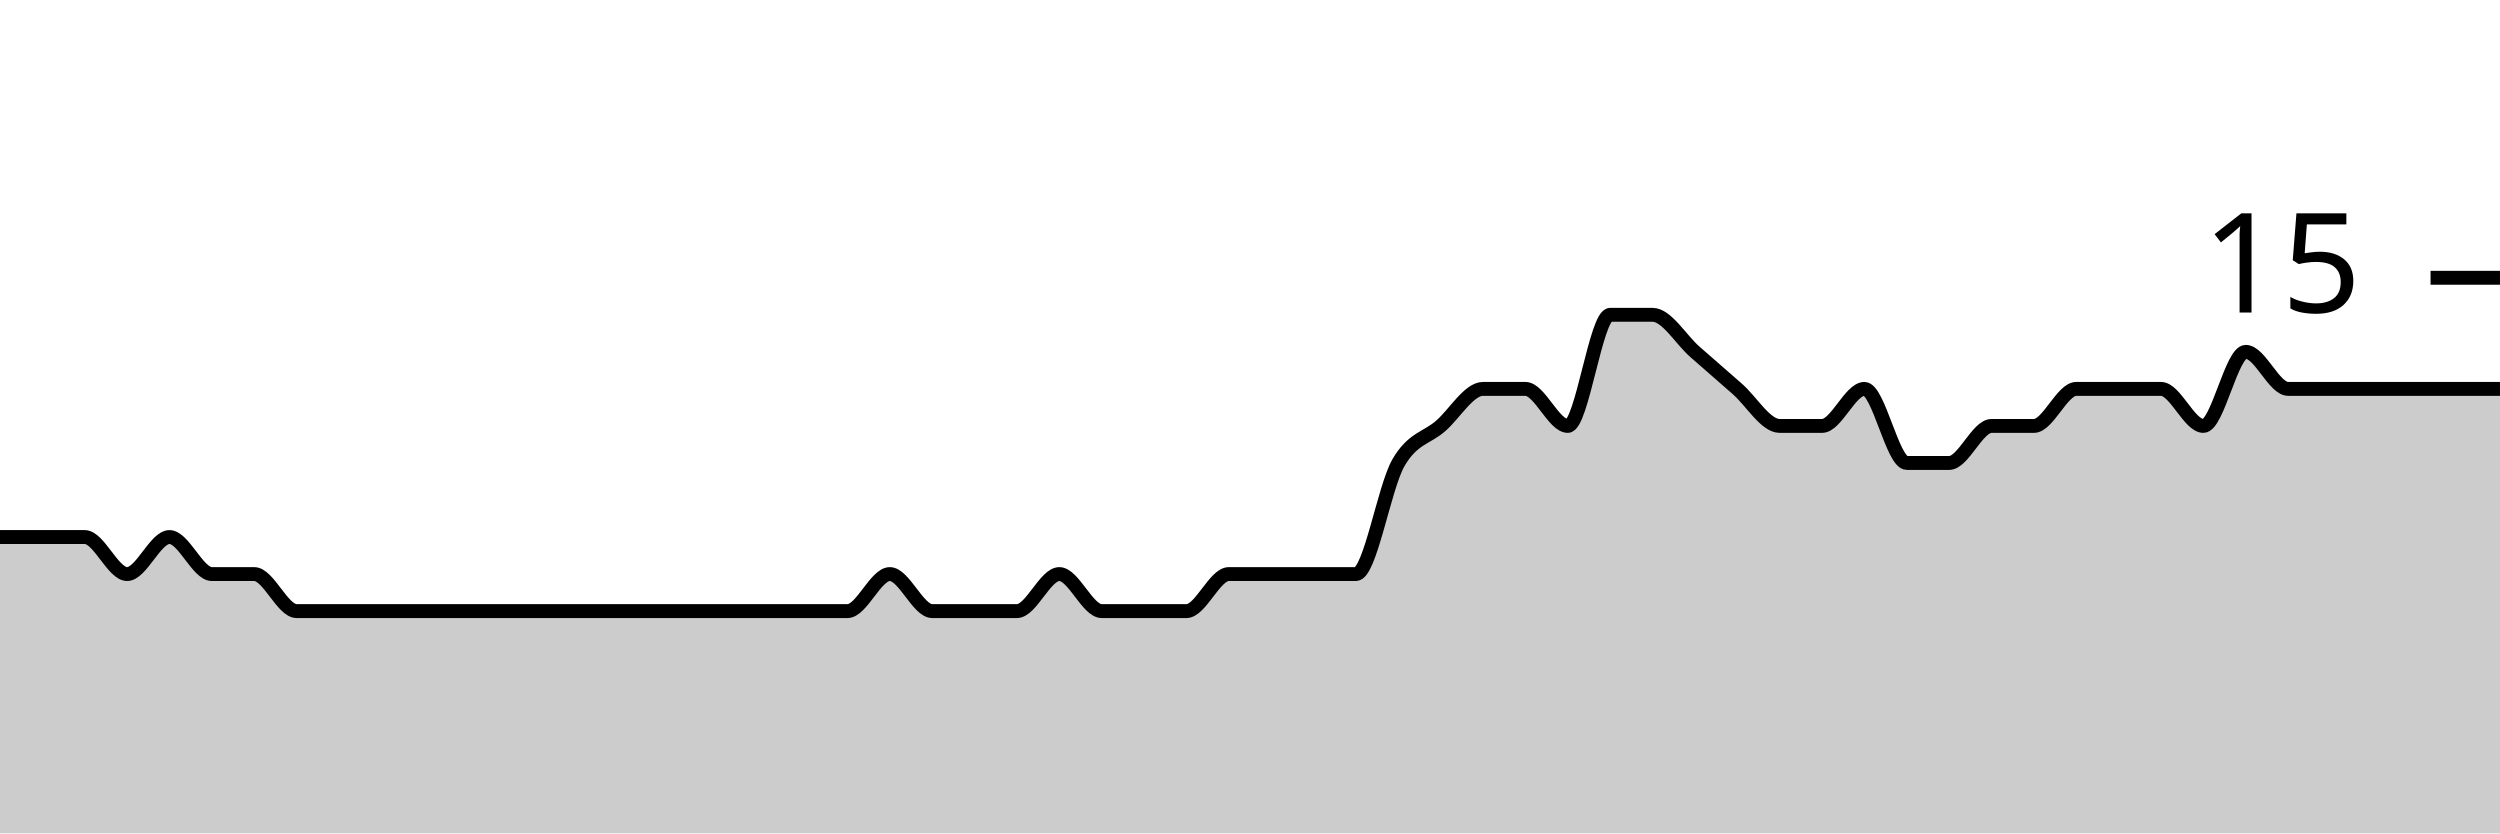
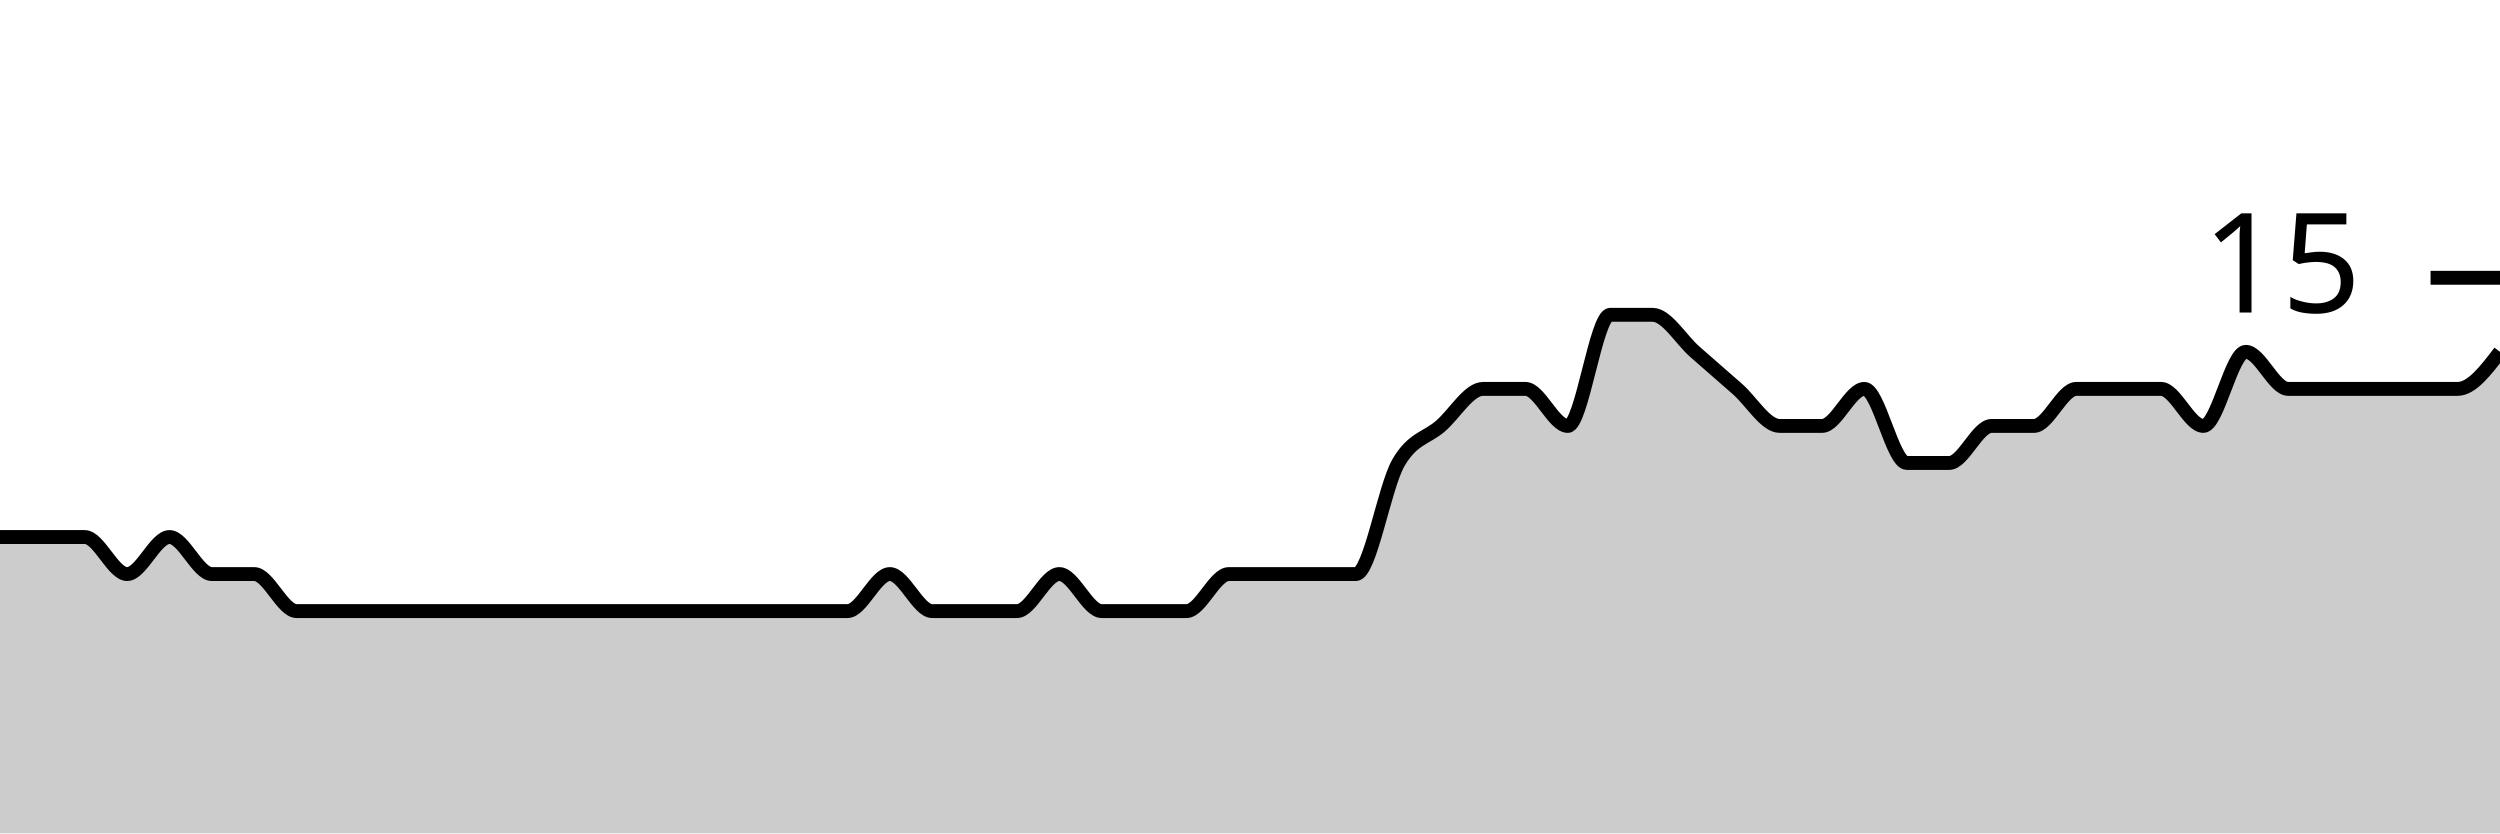
<svg xmlns="http://www.w3.org/2000/svg" viewBox="0 0 180 60">
  <g transform="translate(0,20)">
-     <path class="area" fill="rgba(0, 0, 0, 0.2)" d="M0,18.667C1.017,18.667,2.034,18.667,3.051,18.667C4.068,18.667,5.085,18.667,6.102,18.667C7.119,18.667,8.136,21.333,9.153,21.333C10.169,21.333,11.186,18.667,12.203,18.667C13.22,18.667,14.237,21.333,15.254,21.333C16.271,21.333,17.288,21.333,18.305,21.333C19.322,21.333,20.339,24,21.356,24C22.373,24,23.39,24,24.407,24C25.424,24,26.441,24,27.458,24C28.475,24,29.492,24,30.508,24C31.525,24,32.542,24,33.559,24C34.576,24,35.593,24,36.61,24C37.627,24,38.644,24,39.661,24C40.678,24,41.695,24,42.712,24C43.729,24,44.746,24,45.763,24C46.78,24,47.797,24,48.814,24C49.831,24,50.847,24,51.864,24C52.881,24,53.898,24,54.915,24C55.932,24,56.949,24,57.966,24C58.983,24,60,24,61.017,24C62.034,24,63.051,21.333,64.068,21.333C65.085,21.333,66.102,24,67.119,24C68.136,24,69.153,24,70.169,24C71.186,24,72.203,24,73.22,24C74.237,24,75.254,21.333,76.271,21.333C77.288,21.333,78.305,24,79.322,24C80.339,24,81.356,24,82.373,24C83.39,24,84.407,24,85.424,24C86.441,24,87.458,21.333,88.475,21.333C89.492,21.333,90.508,21.333,91.525,21.333C92.542,21.333,93.559,21.333,94.576,21.333C95.593,21.333,96.61,21.333,97.627,21.333C98.644,21.333,99.661,15.111,100.678,13.333C101.695,11.556,102.712,11.556,103.729,10.667C104.746,9.778,105.763,8,106.78,8C107.797,8,108.814,8,109.831,8C110.847,8,111.864,10.667,112.881,10.667C113.898,10.667,114.915,2.667,115.932,2.667C116.949,2.667,117.966,2.667,118.983,2.667C120,2.667,121.017,4.444,122.034,5.333C123.051,6.222,124.068,7.111,125.085,8C126.102,8.889,127.119,10.667,128.136,10.667C129.153,10.667,130.169,10.667,131.186,10.667C132.203,10.667,133.22,8,134.237,8C135.254,8,136.271,13.333,137.288,13.333C138.305,13.333,139.322,13.333,140.339,13.333C141.356,13.333,142.373,10.667,143.39,10.667C144.407,10.667,145.424,10.667,146.441,10.667C147.458,10.667,148.475,8,149.492,8C150.508,8,151.525,8,152.542,8C153.559,8,154.576,8,155.593,8C156.61,8,157.627,10.667,158.644,10.667C159.661,10.667,160.678,5.333,161.695,5.333C162.712,5.333,163.729,8,164.746,8C165.763,8,166.78,8,167.797,8C168.814,8,169.831,8,170.847,8C171.864,8,172.881,8,173.898,8C174.915,8,175.932,8,176.949,8C177.966,8,178.983,8,180,8L180,40C178.983,40,177.966,40,176.949,40C175.932,40,174.915,40,173.898,40C172.881,40,171.864,40,170.847,40C169.831,40,168.814,40,167.797,40C166.78,40,165.763,40,164.746,40C163.729,40,162.712,40,161.695,40C160.678,40,159.661,40,158.644,40C157.627,40,156.61,40,155.593,40C154.576,40,153.559,40,152.542,40C151.525,40,150.508,40,149.492,40C148.475,40,147.458,40,146.441,40C145.424,40,144.407,40,143.39,40C142.373,40,141.356,40,140.339,40C139.322,40,138.305,40,137.288,40C136.271,40,135.254,40,134.237,40C133.22,40,132.203,40,131.186,40C130.169,40,129.153,40,128.136,40C127.119,40,126.102,40,125.085,40C124.068,40,123.051,40,122.034,40C121.017,40,120,40,118.983,40C117.966,40,116.949,40,115.932,40C114.915,40,113.898,40,112.881,40C111.864,40,110.847,40,109.831,40C108.814,40,107.797,40,106.78,40C105.763,40,104.746,40,103.729,40C102.712,40,101.695,40,100.678,40C99.661,40,98.644,40,97.627,40C96.61,40,95.593,40,94.576,40C93.559,40,92.542,40,91.525,40C90.508,40,89.492,40,88.475,40C87.458,40,86.441,40,85.424,40C84.407,40,83.39,40,82.373,40C81.356,40,80.339,40,79.322,40C78.305,40,77.288,40,76.271,40C75.254,40,74.237,40,73.22,40C72.203,40,71.186,40,70.169,40C69.153,40,68.136,40,67.119,40C66.102,40,65.085,40,64.068,40C63.051,40,62.034,40,61.017,40C60,40,58.983,40,57.966,40C56.949,40,55.932,40,54.915,40C53.898,40,52.881,40,51.864,40C50.847,40,49.831,40,48.814,40C47.797,40,46.78,40,45.763,40C44.746,40,43.729,40,42.712,40C41.695,40,40.678,40,39.661,40C38.644,40,37.627,40,36.61,40C35.593,40,34.576,40,33.559,40C32.542,40,31.525,40,30.508,40C29.492,40,28.475,40,27.458,40C26.441,40,25.424,40,24.407,40C23.39,40,22.373,40,21.356,40C20.339,40,19.322,40,18.305,40C17.288,40,16.271,40,15.254,40C14.237,40,13.22,40,12.203,40C11.186,40,10.169,40,9.153,40C8.136,40,7.119,40,6.102,40C5.085,40,4.068,40,3.051,40C2.034,40,1.017,40,0,40Z" />
-     <path class="line" stroke="black" fill="none" d="M0,18.667C1.017,18.667,2.034,18.667,3.051,18.667C4.068,18.667,5.085,18.667,6.102,18.667C7.119,18.667,8.136,21.333,9.153,21.333C10.169,21.333,11.186,18.667,12.203,18.667C13.22,18.667,14.237,21.333,15.254,21.333C16.271,21.333,17.288,21.333,18.305,21.333C19.322,21.333,20.339,24,21.356,24C22.373,24,23.39,24,24.407,24C25.424,24,26.441,24,27.458,24C28.475,24,29.492,24,30.508,24C31.525,24,32.542,24,33.559,24C34.576,24,35.593,24,36.61,24C37.627,24,38.644,24,39.661,24C40.678,24,41.695,24,42.712,24C43.729,24,44.746,24,45.763,24C46.78,24,47.797,24,48.814,24C49.831,24,50.847,24,51.864,24C52.881,24,53.898,24,54.915,24C55.932,24,56.949,24,57.966,24C58.983,24,60,24,61.017,24C62.034,24,63.051,21.333,64.068,21.333C65.085,21.333,66.102,24,67.119,24C68.136,24,69.153,24,70.169,24C71.186,24,72.203,24,73.22,24C74.237,24,75.254,21.333,76.271,21.333C77.288,21.333,78.305,24,79.322,24C80.339,24,81.356,24,82.373,24C83.39,24,84.407,24,85.424,24C86.441,24,87.458,21.333,88.475,21.333C89.492,21.333,90.508,21.333,91.525,21.333C92.542,21.333,93.559,21.333,94.576,21.333C95.593,21.333,96.61,21.333,97.627,21.333C98.644,21.333,99.661,15.111,100.678,13.333C101.695,11.556,102.712,11.556,103.729,10.667C104.746,9.778,105.763,8,106.78,8C107.797,8,108.814,8,109.831,8C110.847,8,111.864,10.667,112.881,10.667C113.898,10.667,114.915,2.667,115.932,2.667C116.949,2.667,117.966,2.667,118.983,2.667C120,2.667,121.017,4.444,122.034,5.333C123.051,6.222,124.068,7.111,125.085,8C126.102,8.889,127.119,10.667,128.136,10.667C129.153,10.667,130.169,10.667,131.186,10.667C132.203,10.667,133.22,8,134.237,8C135.254,8,136.271,13.333,137.288,13.333C138.305,13.333,139.322,13.333,140.339,13.333C141.356,13.333,142.373,10.667,143.39,10.667C144.407,10.667,145.424,10.667,146.441,10.667C147.458,10.667,148.475,8,149.492,8C150.508,8,151.525,8,152.542,8C153.559,8,154.576,8,155.593,8C156.61,8,157.627,10.667,158.644,10.667C159.661,10.667,160.678,5.333,161.695,5.333C162.712,5.333,163.729,8,164.746,8C165.763,8,166.78,8,167.797,8C168.814,8,169.831,8,170.847,8C171.864,8,172.881,8,173.898,8C174.915,8,175.932,8,176.949,8C177.966,8,178.983,8,180,8" />
+     <path class="area" fill="rgba(0, 0, 0, 0.2)" d="M0,18.667C1.017,18.667,2.034,18.667,3.051,18.667C4.068,18.667,5.085,18.667,6.102,18.667C7.119,18.667,8.136,21.333,9.153,21.333C10.169,21.333,11.186,18.667,12.203,18.667C13.22,18.667,14.237,21.333,15.254,21.333C16.271,21.333,17.288,21.333,18.305,21.333C19.322,21.333,20.339,24,21.356,24C22.373,24,23.39,24,24.407,24C25.424,24,26.441,24,27.458,24C28.475,24,29.492,24,30.508,24C31.525,24,32.542,24,33.559,24C34.576,24,35.593,24,36.61,24C37.627,24,38.644,24,39.661,24C40.678,24,41.695,24,42.712,24C43.729,24,44.746,24,45.763,24C46.78,24,47.797,24,48.814,24C49.831,24,50.847,24,51.864,24C52.881,24,53.898,24,54.915,24C55.932,24,56.949,24,57.966,24C58.983,24,60,24,61.017,24C62.034,24,63.051,21.333,64.068,21.333C65.085,21.333,66.102,24,67.119,24C68.136,24,69.153,24,70.169,24C71.186,24,72.203,24,73.22,24C74.237,24,75.254,21.333,76.271,21.333C77.288,21.333,78.305,24,79.322,24C80.339,24,81.356,24,82.373,24C83.39,24,84.407,24,85.424,24C86.441,24,87.458,21.333,88.475,21.333C89.492,21.333,90.508,21.333,91.525,21.333C92.542,21.333,93.559,21.333,94.576,21.333C95.593,21.333,96.61,21.333,97.627,21.333C98.644,21.333,99.661,15.111,100.678,13.333C101.695,11.556,102.712,11.556,103.729,10.667C104.746,9.778,105.763,8,106.78,8C107.797,8,108.814,8,109.831,8C110.847,8,111.864,10.667,112.881,10.667C113.898,10.667,114.915,2.667,115.932,2.667C116.949,2.667,117.966,2.667,118.983,2.667C120,2.667,121.017,4.444,122.034,5.333C123.051,6.222,124.068,7.111,125.085,8C126.102,8.889,127.119,10.667,128.136,10.667C129.153,10.667,130.169,10.667,131.186,10.667C132.203,10.667,133.22,8,134.237,8C135.254,8,136.271,13.333,137.288,13.333C138.305,13.333,139.322,13.333,140.339,13.333C141.356,13.333,142.373,10.667,143.39,10.667C144.407,10.667,145.424,10.667,146.441,10.667C147.458,10.667,148.475,8,149.492,8C150.508,8,151.525,8,152.542,8C153.559,8,154.576,8,155.593,8C156.61,8,157.627,10.667,158.644,10.667C159.661,10.667,160.678,5.333,161.695,5.333C162.712,5.333,163.729,8,164.746,8C165.763,8,166.78,8,167.797,8C168.814,8,169.831,8,170.847,8C171.864,8,172.881,8,173.898,8C174.915,8,175.932,8,176.949,8C177.966,8,178.983,6.667,180,5.333L180,40C178.983,40,177.966,40,176.949,40C175.932,40,174.915,40,173.898,40C172.881,40,171.864,40,170.847,40C169.831,40,168.814,40,167.797,40C166.78,40,165.763,40,164.746,40C163.729,40,162.712,40,161.695,40C160.678,40,159.661,40,158.644,40C157.627,40,156.61,40,155.593,40C154.576,40,153.559,40,152.542,40C151.525,40,150.508,40,149.492,40C148.475,40,147.458,40,146.441,40C145.424,40,144.407,40,143.39,40C142.373,40,141.356,40,140.339,40C139.322,40,138.305,40,137.288,40C136.271,40,135.254,40,134.237,40C133.22,40,132.203,40,131.186,40C130.169,40,129.153,40,128.136,40C127.119,40,126.102,40,125.085,40C124.068,40,123.051,40,122.034,40C121.017,40,120,40,118.983,40C117.966,40,116.949,40,115.932,40C114.915,40,113.898,40,112.881,40C111.864,40,110.847,40,109.831,40C108.814,40,107.797,40,106.78,40C105.763,40,104.746,40,103.729,40C102.712,40,101.695,40,100.678,40C99.661,40,98.644,40,97.627,40C96.61,40,95.593,40,94.576,40C93.559,40,92.542,40,91.525,40C90.508,40,89.492,40,88.475,40C87.458,40,86.441,40,85.424,40C84.407,40,83.39,40,82.373,40C81.356,40,80.339,40,79.322,40C78.305,40,77.288,40,76.271,40C75.254,40,74.237,40,73.22,40C72.203,40,71.186,40,70.169,40C69.153,40,68.136,40,67.119,40C66.102,40,65.085,40,64.068,40C63.051,40,62.034,40,61.017,40C60,40,58.983,40,57.966,40C56.949,40,55.932,40,54.915,40C53.898,40,52.881,40,51.864,40C50.847,40,49.831,40,48.814,40C47.797,40,46.78,40,45.763,40C44.746,40,43.729,40,42.712,40C41.695,40,40.678,40,39.661,40C38.644,40,37.627,40,36.61,40C35.593,40,34.576,40,33.559,40C32.542,40,31.525,40,30.508,40C29.492,40,28.475,40,27.458,40C26.441,40,25.424,40,24.407,40C23.39,40,22.373,40,21.356,40C20.339,40,19.322,40,18.305,40C17.288,40,16.271,40,15.254,40C14.237,40,13.22,40,12.203,40C11.186,40,10.169,40,9.153,40C8.136,40,7.119,40,6.102,40C5.085,40,4.068,40,3.051,40C2.034,40,1.017,40,0,40Z" />
+     <path class="line" stroke="black" fill="none" d="M0,18.667C1.017,18.667,2.034,18.667,3.051,18.667C4.068,18.667,5.085,18.667,6.102,18.667C7.119,18.667,8.136,21.333,9.153,21.333C10.169,21.333,11.186,18.667,12.203,18.667C13.22,18.667,14.237,21.333,15.254,21.333C16.271,21.333,17.288,21.333,18.305,21.333C19.322,21.333,20.339,24,21.356,24C22.373,24,23.39,24,24.407,24C25.424,24,26.441,24,27.458,24C28.475,24,29.492,24,30.508,24C31.525,24,32.542,24,33.559,24C34.576,24,35.593,24,36.61,24C37.627,24,38.644,24,39.661,24C40.678,24,41.695,24,42.712,24C43.729,24,44.746,24,45.763,24C46.78,24,47.797,24,48.814,24C49.831,24,50.847,24,51.864,24C52.881,24,53.898,24,54.915,24C55.932,24,56.949,24,57.966,24C58.983,24,60,24,61.017,24C62.034,24,63.051,21.333,64.068,21.333C65.085,21.333,66.102,24,67.119,24C68.136,24,69.153,24,70.169,24C71.186,24,72.203,24,73.22,24C74.237,24,75.254,21.333,76.271,21.333C77.288,21.333,78.305,24,79.322,24C80.339,24,81.356,24,82.373,24C83.39,24,84.407,24,85.424,24C86.441,24,87.458,21.333,88.475,21.333C89.492,21.333,90.508,21.333,91.525,21.333C92.542,21.333,93.559,21.333,94.576,21.333C95.593,21.333,96.61,21.333,97.627,21.333C98.644,21.333,99.661,15.111,100.678,13.333C101.695,11.556,102.712,11.556,103.729,10.667C104.746,9.778,105.763,8,106.78,8C107.797,8,108.814,8,109.831,8C110.847,8,111.864,10.667,112.881,10.667C113.898,10.667,114.915,2.667,115.932,2.667C116.949,2.667,117.966,2.667,118.983,2.667C120,2.667,121.017,4.444,122.034,5.333C123.051,6.222,124.068,7.111,125.085,8C126.102,8.889,127.119,10.667,128.136,10.667C129.153,10.667,130.169,10.667,131.186,10.667C132.203,10.667,133.22,8,134.237,8C135.254,8,136.271,13.333,137.288,13.333C138.305,13.333,139.322,13.333,140.339,13.333C141.356,13.333,142.373,10.667,143.39,10.667C144.407,10.667,145.424,10.667,146.441,10.667C147.458,10.667,148.475,8,149.492,8C150.508,8,151.525,8,152.542,8C153.559,8,154.576,8,155.593,8C156.61,8,157.627,10.667,158.644,10.667C159.661,10.667,160.678,5.333,161.695,5.333C162.712,5.333,163.729,8,164.746,8C165.763,8,166.78,8,167.797,8C168.814,8,169.831,8,170.847,8C171.864,8,172.881,8,173.898,8C174.915,8,175.932,8,176.949,8C177.966,8,178.983,6.667,180,5.333" />
    <path class="axis-ceiling" stroke-width="1" stroke="black" fill="none" d="M175,0L180,0" />
    <text class="axis-ceiling-label" font-family="sans-serif" text-anchor="end" font-size="10px" x="170" y="2.5">15</text>
  </g>
</svg>
